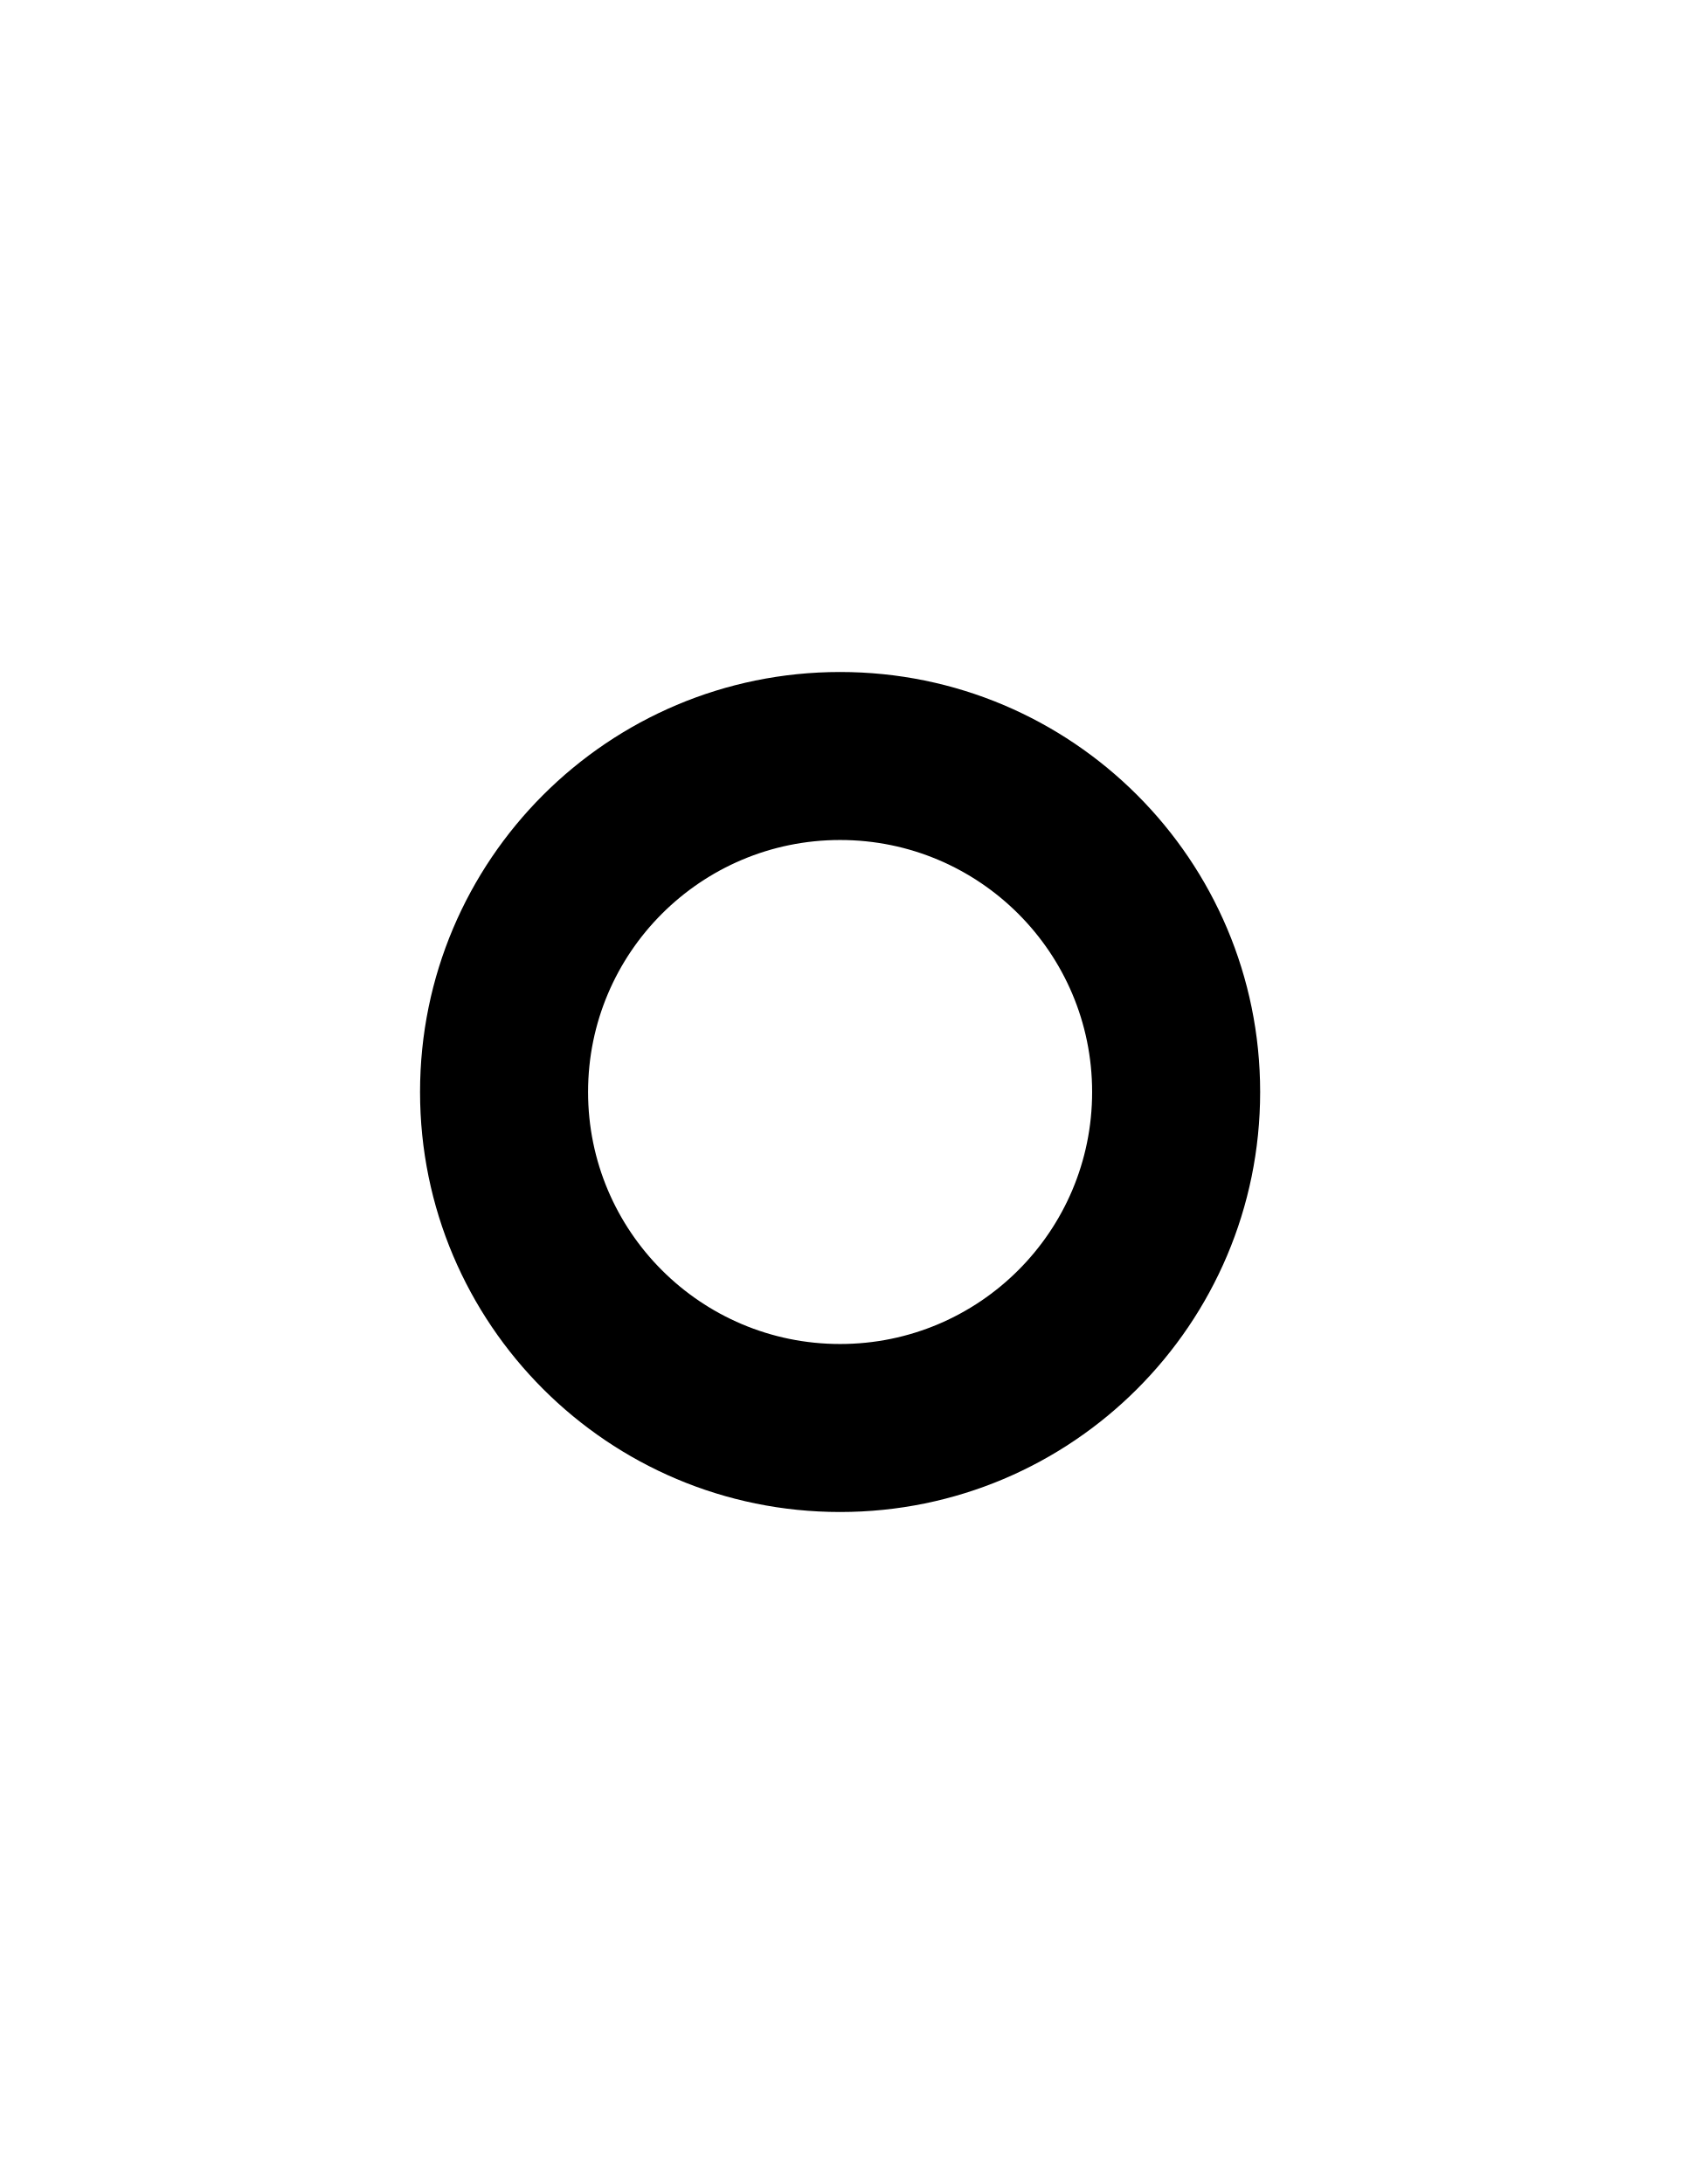
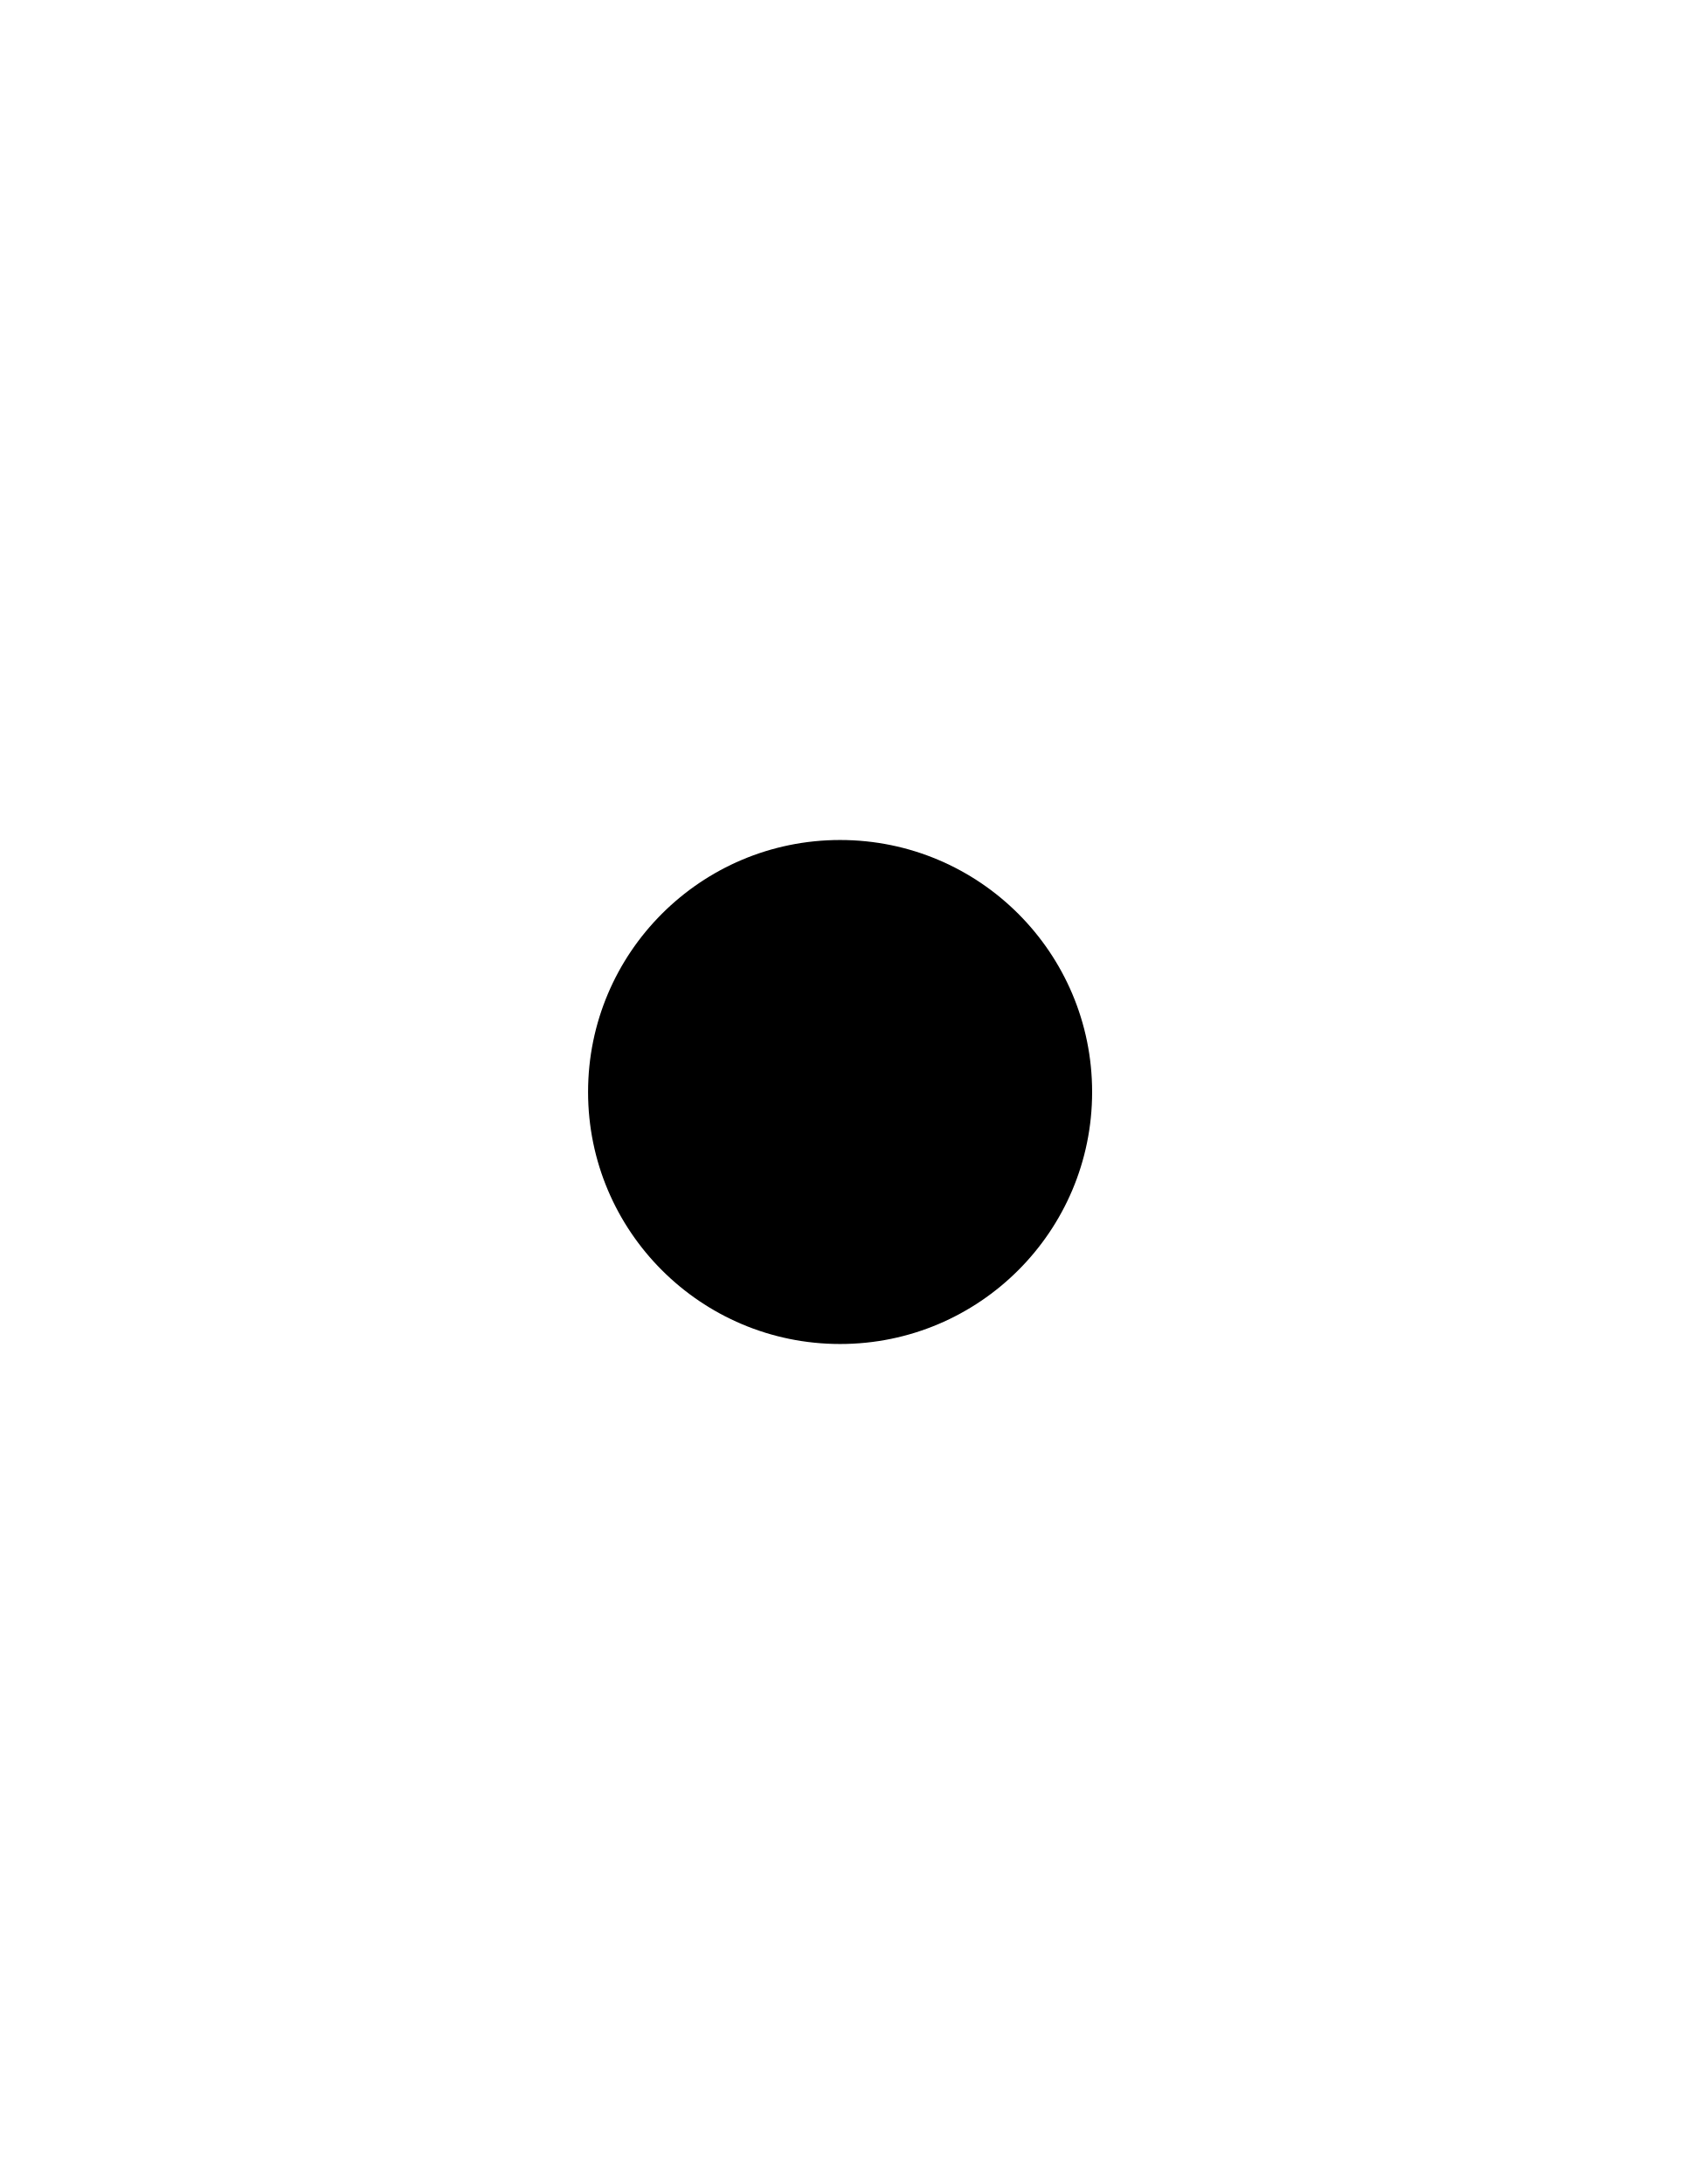
- <svg xmlns="http://www.w3.org/2000/svg" width="500" height="650">
-   <path d="M 250 200 A 125 125 0 0 0 125 325 A 125 125 0 0 0 250 450 A 125 125 0 0 0 375 325 A 125 125 0 0 0 250 200 z M 250 250 A 75 75 0 0 1 325 325 A 75 75 0 0 1 250 400 A 75 75 0 0 1 175 325 A 75 75 0 0 1 250 250 z " />
+ <svg xmlns="http://www.w3.org/2000/svg" width="500" height="650" version="1.1" id="svg1">
+   <defs id="defs1" />
+   <path d="m 250,250 a 75,75 0 0 1 75,75 75,75 0 0 1 -75,75 75,75 0 0 1 -75,-75 75,75 0 0 1 75,-75 z" id="path1" />
</svg>
